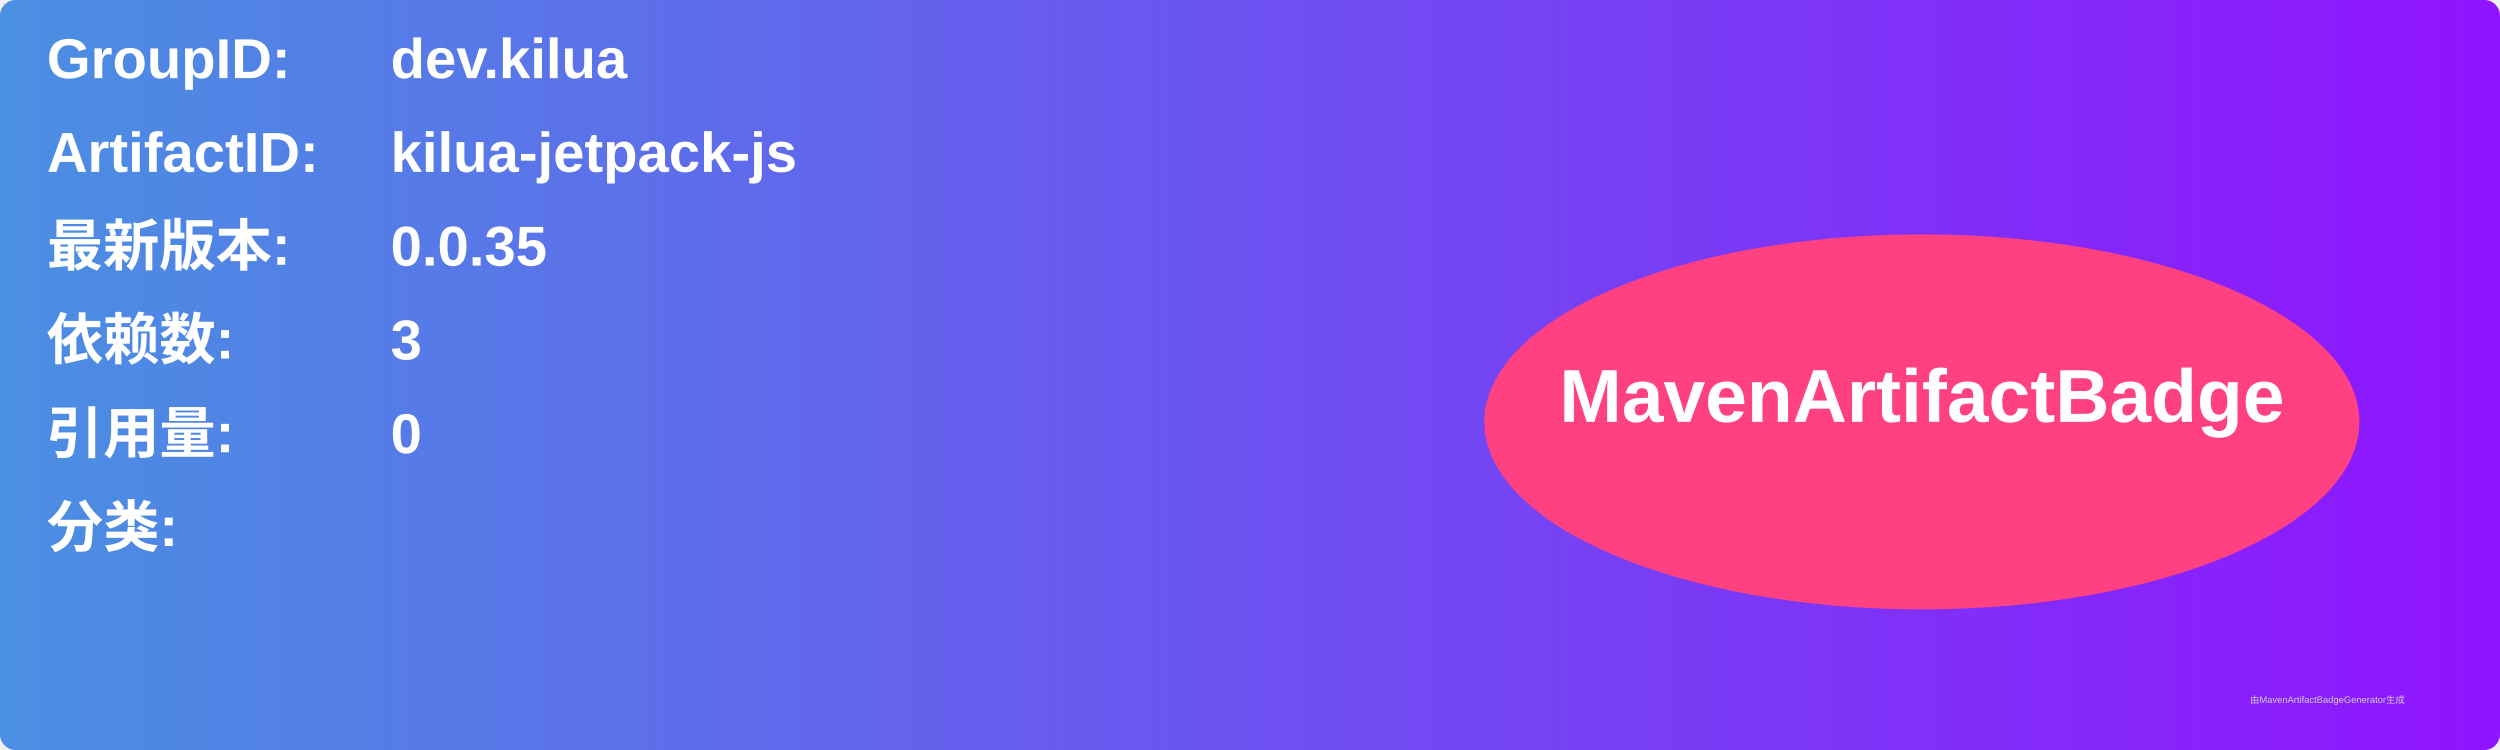
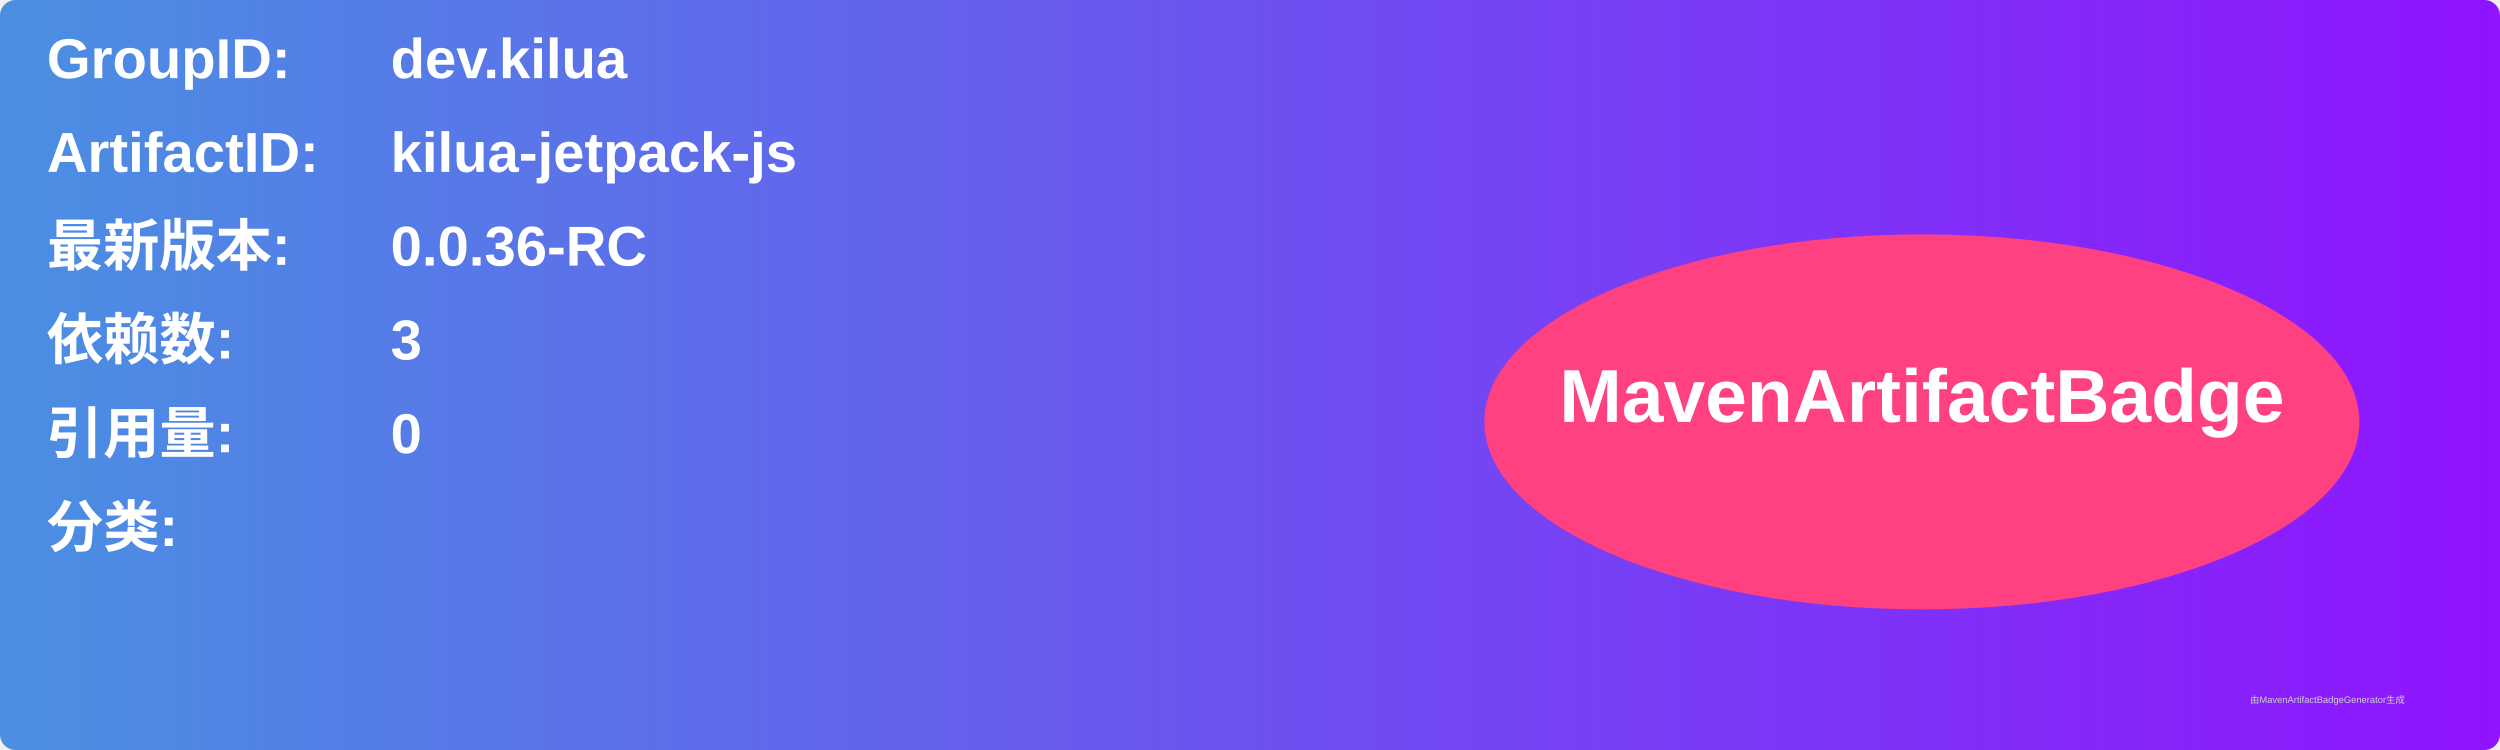
<svg xmlns="http://www.w3.org/2000/svg" width="800" height="240" viewBox="0 0 800 240">
  <linearGradient id="grad" x1="0%" y1="0%" x2="100%" y2="0%">
    <stop offset="0%" stop-color="#4a90e2" />
    <stop offset="100%" stop-color="#9013fe" />
  </linearGradient>
  <rect width="100%" height="100%" rx="5" ry="5" fill="url(#grad)" />
  <g transform="translate(15, 15)">
    <text x="0" y="10" font-family="Arial" font-size="18" fill="white" font-weight="bold" width="260">GroupID:</text>
    <text x="110" y="10" font-family="Arial" font-size="18" fill="white" font-weight="bold" width="460">dev.kilua</text>
    <text x="0" y="40" font-family="Arial" font-size="18" fill="white" font-weight="bold" width="260">ArtifactID:</text>
    <text x="110" y="40" font-family="Arial" font-size="18" fill="white" font-weight="bold" width="460">kilua-jetpack-js</text>
    <text x="0" y="70" font-family="Arial" font-size="18" fill="white" font-weight="bold">最新版本:</text>
    <text x="110" y="70" font-family="Arial" font-size="18" fill="white" font-weight="bold">
-       <tspan font-weight="bold">0.0.35</tspan>
+       <tspan font-weight="bold">0.0.36-RC</tspan>
    </text>
    <text x="0" y="100" font-family="Arial" font-size="18" fill="white" font-weight="bold">依赖数: </text>
    <text x="110" y="100" font-family="Arial" font-size="18" fill="white">
      <tspan font-weight="bold">3</tspan>
    </text>
    <text x="0" y="130" font-family="Arial" font-size="18" fill="white" font-weight="bold">引用量: </text>
    <text x="110" y="130" font-family="Arial" font-size="18" fill="white">
      <tspan font-weight="bold">0</tspan>
    </text>
    <text x="0" y="160" font-family="Arial" font-size="18" fill="white" font-weight="bold">分类:</text>
    <text x="10" y="190" font-family="Arial" font-size="10" fill="white">
      <tspan font-weight="bold" />
    </text>
    <ellipse cx="600" cy="120" rx="140" ry="60" fill="#ff4081" />
    <text x="600" y="120" text-anchor="middle" font-family="Arial" font-size="24" fill="white" font-weight="bold">MavenArtifactBadge</text>
  </g>
  <text x="720" y="225" font-family="Arial" font-size="3" fill="#d0d0d0">由MavenArtifactBadgeGenerator生成</text>
</svg>
